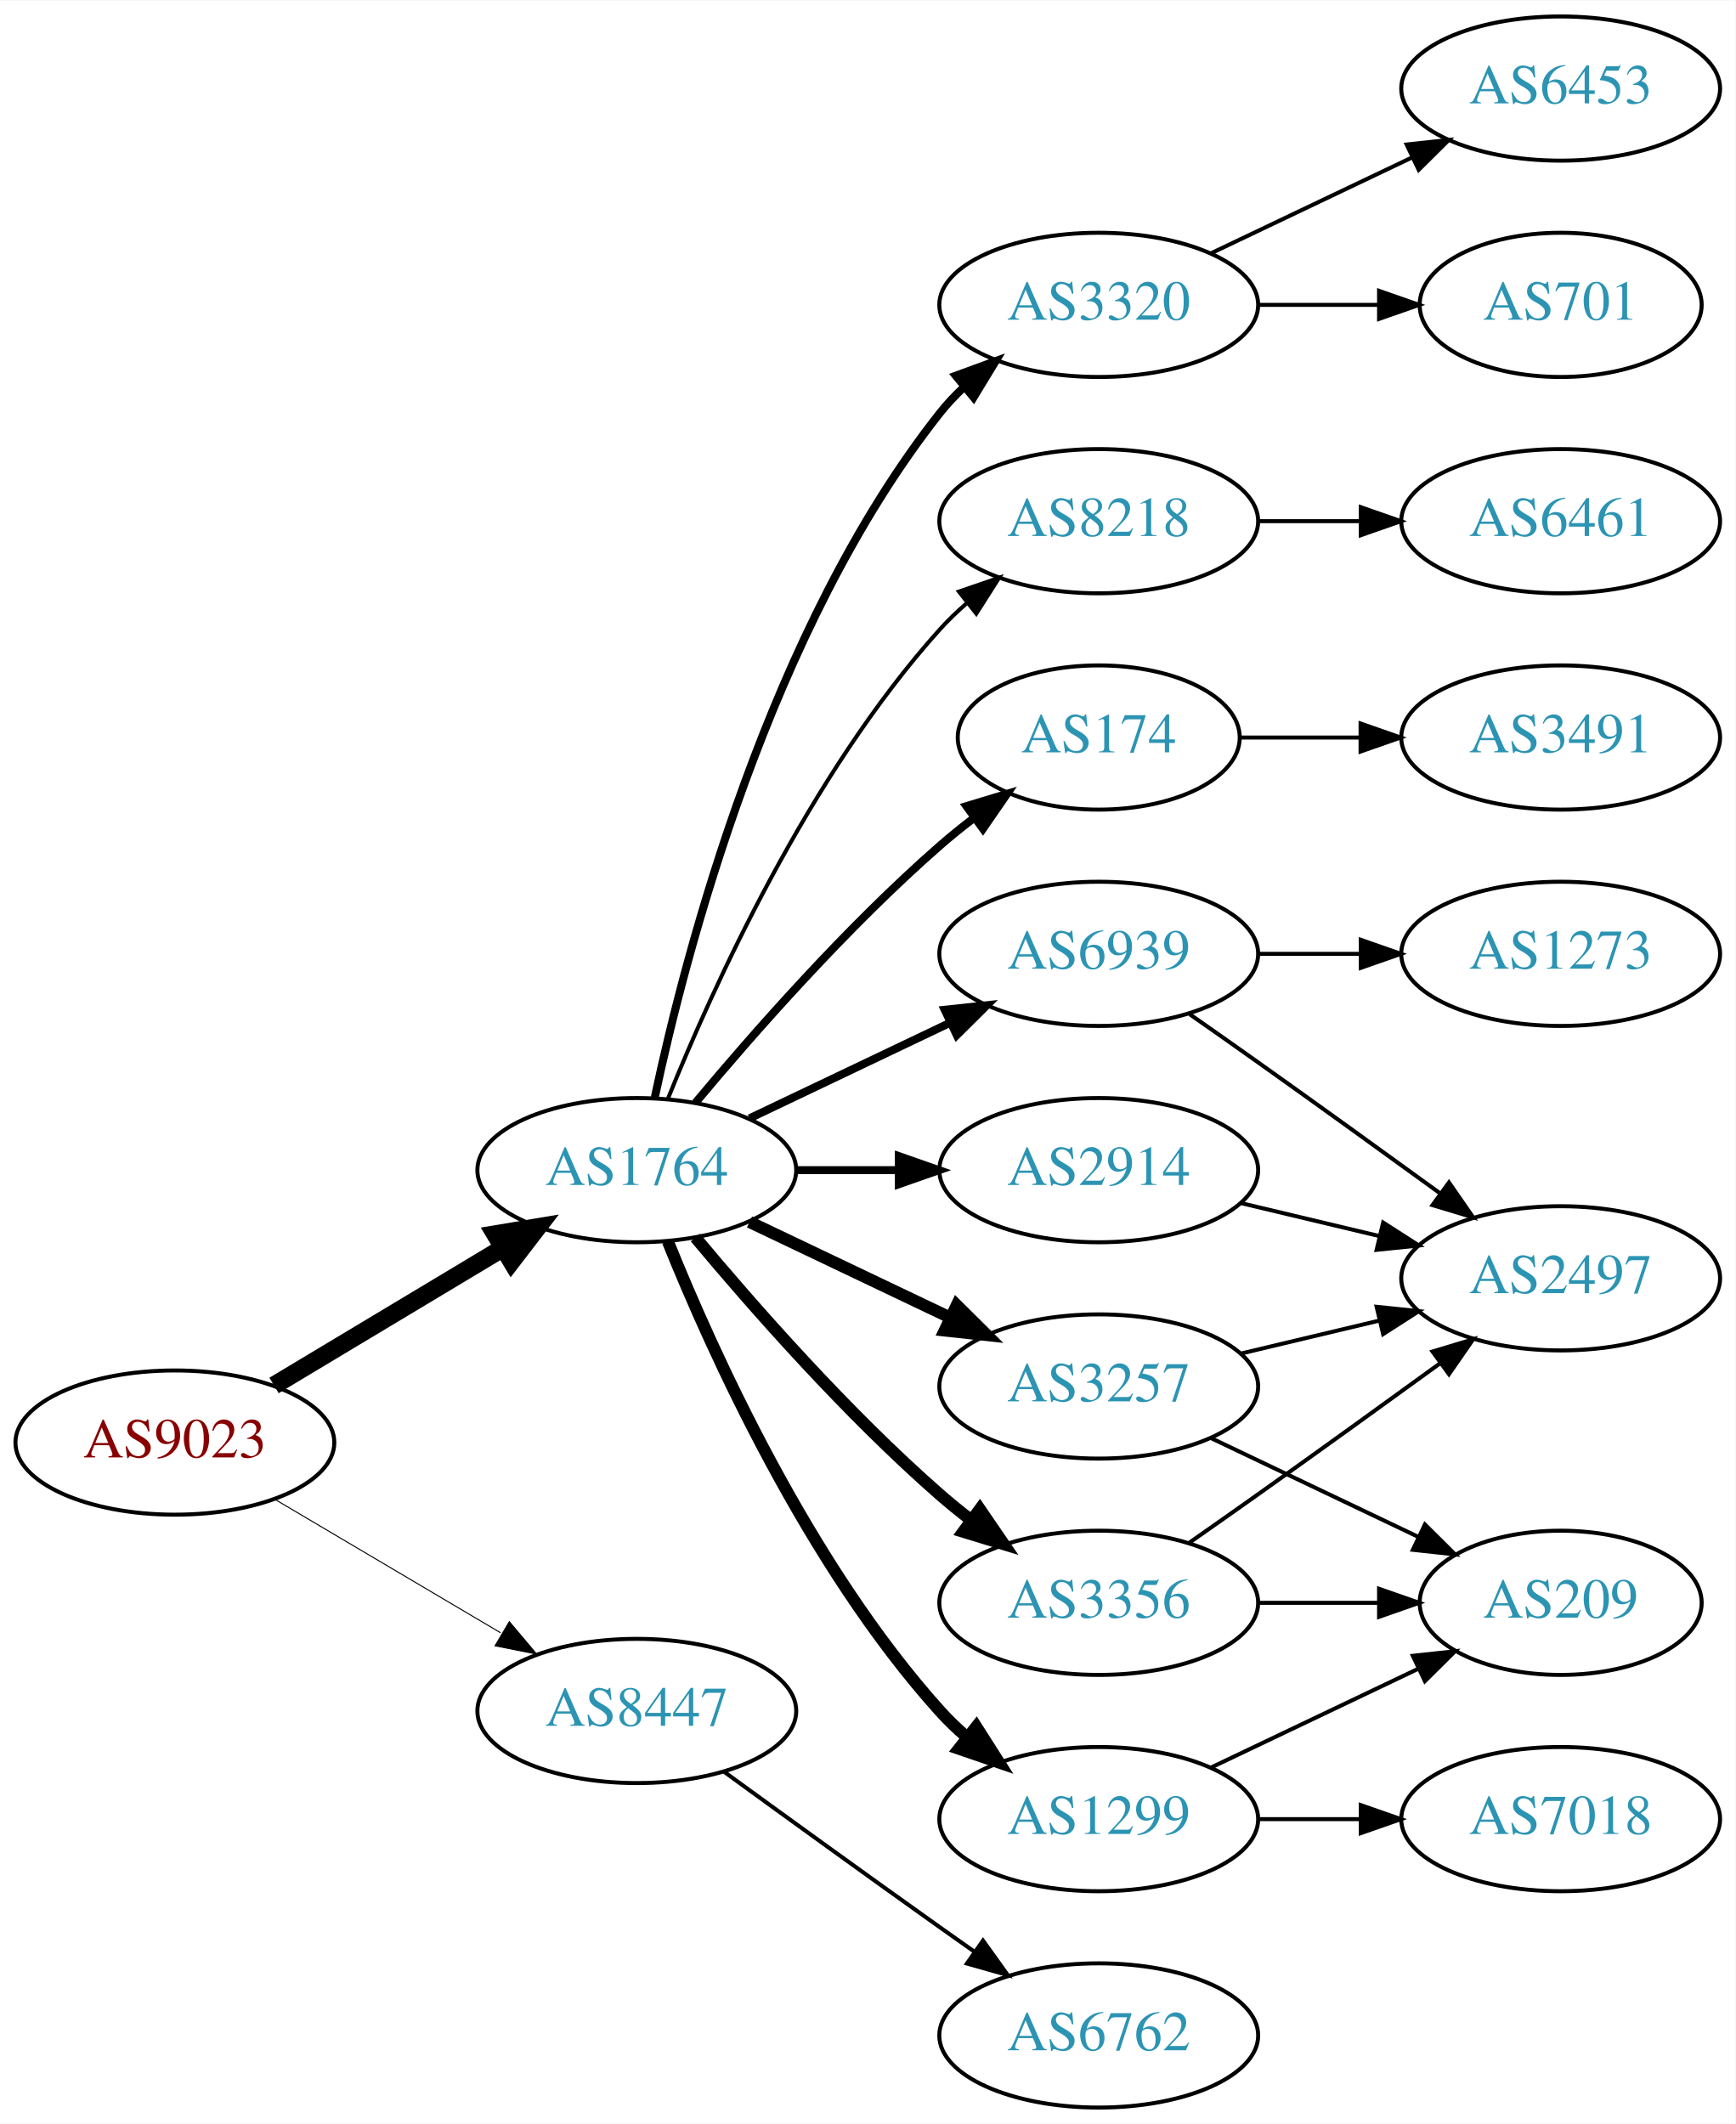
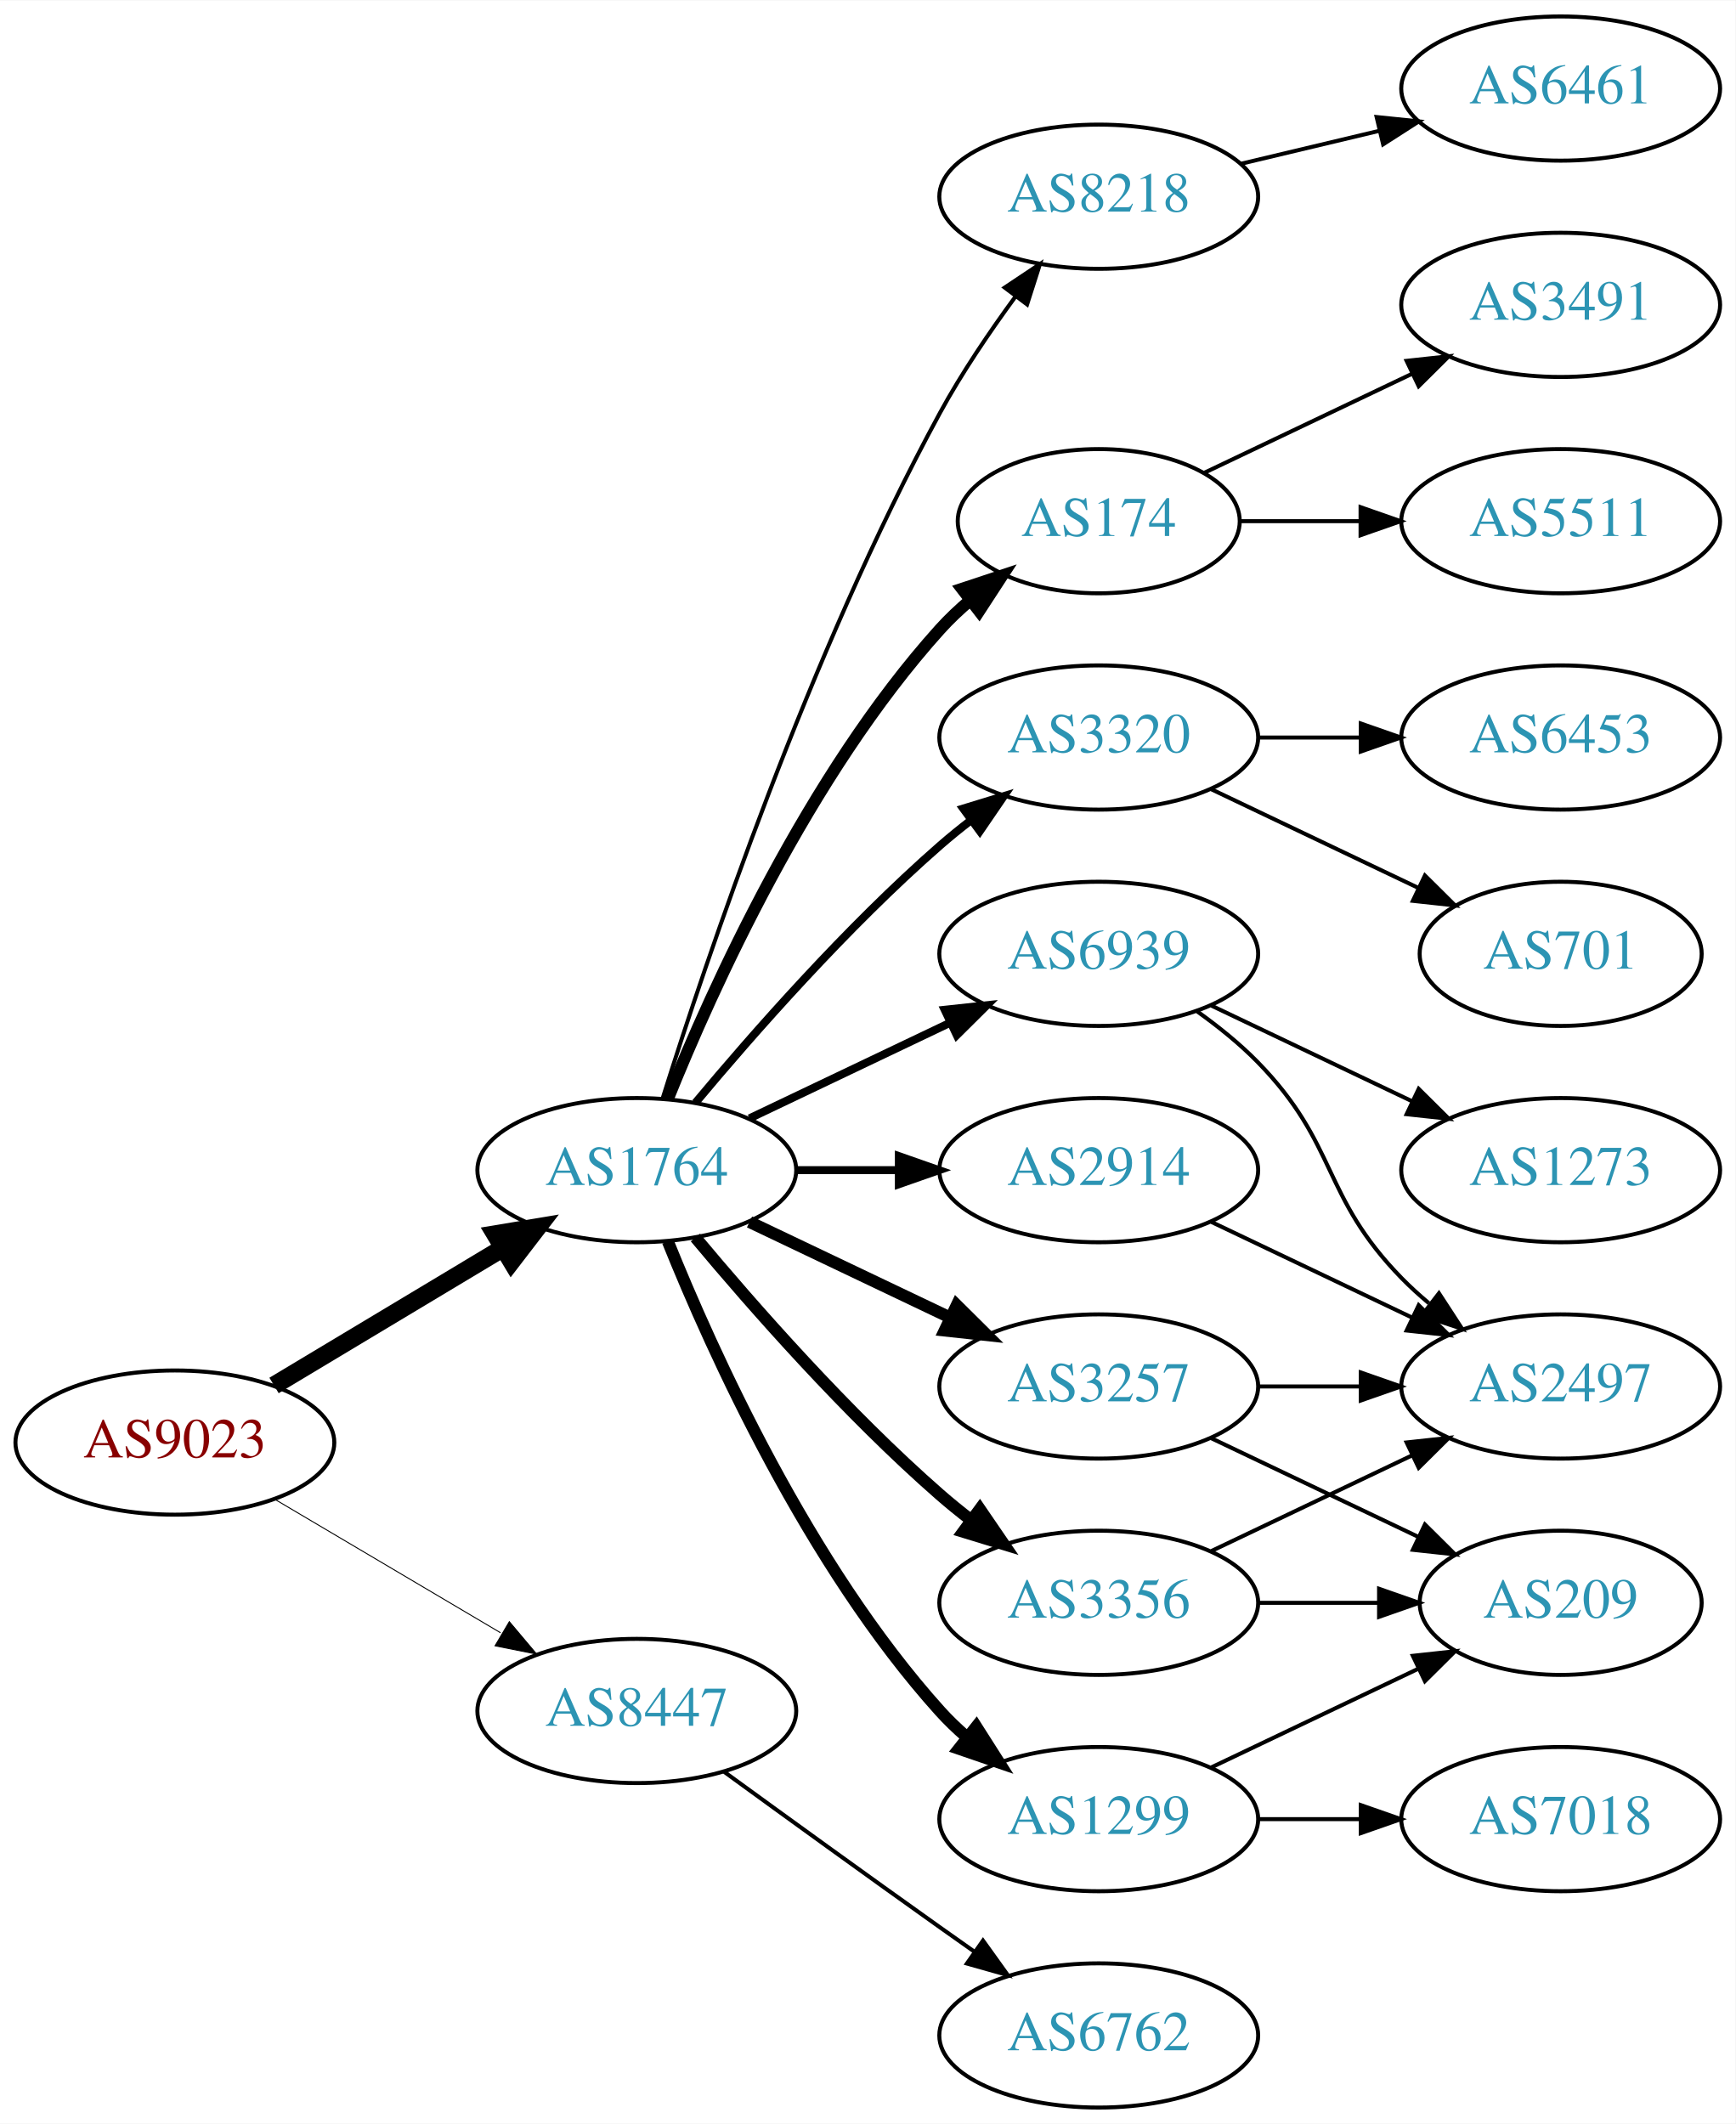
<svg xmlns="http://www.w3.org/2000/svg" xmlns:xlink="http://www.w3.org/1999/xlink" width="433pt" height="530pt" viewBox="0.00 0.00 433.17 530.00">
  <g id="graph0" class="graph" transform="scale(1 1) rotate(0) translate(4 526)">
    <polygon fill="white" stroke="none" points="-4,4 -4,-526 429.172,-526 429.172,4 -4,4" />
    <g id="node1" class="node">
      <g id="a_node1">
        <a xlink:href="/asn/9023" xlink:title="AS9023 ~ Oesterreichische Lotterien GmbH [AT]">
          <ellipse fill="#ffffff" stroke="black" cx="39.647" cy="-166" rx="39.794" ry="18" />
          <text text-anchor="middle" x="39.647" y="-162.3" font-family="Times,serif" font-size="14.00" fill="#880000">AS9023</text>
        </a>
      </g>
    </g>
    <g id="node2" class="node">
      <g id="a_node2">
        <a xlink:href="/asn/1764" xlink:title="AS1764 ~ NEXTLAYER-AS [AT]">
          <ellipse fill="#ffffff" stroke="black" cx="154.939" cy="-234" rx="39.794" ry="18" />
          <text text-anchor="middle" x="154.939" y="-230.3" font-family="Times,serif" font-size="14.00" fill="#2c94b3">AS1764</text>
        </a>
      </g>
    </g>
    <g id="edge1" class="edge">
      <path fill="none" stroke="black" stroke-width="4.5" d="M64.396,-180.255C81.013,-190.229 103.409,-203.671 121.646,-214.617" />
      <polygon fill="black" stroke="black" stroke-width="4.5" points="119.62,-217.993 130.221,-219.764 123.673,-211.241 119.62,-217.993" />
    </g>
    <g id="node3" class="node">
      <g id="a_node3">
        <a xlink:href="/asn/8447" xlink:title="AS8447 ~ A1 Telekom Austria AG [AT]">
          <ellipse fill="#ffffff" stroke="black" cx="154.939" cy="-99" rx="39.794" ry="18" />
          <text text-anchor="middle" x="154.939" y="-95.3" font-family="Times,serif" font-size="14.00" fill="#2c94b3">AS8447</text>
        </a>
      </g>
    </g>
    <g id="edge2" class="edge">
-       <path fill="none" stroke="black" stroke-width="0.25" d="M64.673,-151.791C81.045,-142.109 102.933,-129.165 120.936,-118.518" />
-       <polygon fill="black" stroke="black" stroke-width="0.25" points="123.122,-121.292 129.948,-113.188 119.558,-115.266 123.122,-121.292" />
+       <path fill="none" stroke="black" stroke-width="0.237" d="M64.673,-151.791C81.045,-142.109 102.933,-129.165 120.936,-118.518" />
+       <polygon fill="black" stroke="black" stroke-width="0.237" points="123.122,-121.292 129.948,-113.188 119.558,-115.266 123.122,-121.292" />
    </g>
    <g id="node4" class="node">
      <g id="a_node4">
        <a xlink:href="/asn/174" xlink:title="AS174 ~ Cogent Communications [US]">
-           <ellipse fill="#ffffff" stroke="black" cx="270.232" cy="-342" rx="35.194" ry="18" />
-           <text text-anchor="middle" x="270.232" y="-338.3" font-family="Times,serif" font-size="14.00" fill="#2c94b3">AS174</text>
+           <ellipse fill="#ffffff" stroke="black" cx="270.232" cy="-396" rx="35.194" ry="18" />
+           <text text-anchor="middle" x="270.232" y="-392.3" font-family="Times,serif" font-size="14.00" fill="#2c94b3">AS174</text>
        </a>
      </g>
    </g>
    <g id="edge3" class="edge">
-       <path fill="none" stroke="black" stroke-width="2" d="M169.569,-250.817C183.852,-267.929 207.398,-294.745 230.586,-315 233.256,-317.332 236.128,-319.648 239.059,-321.886" />
-       <polygon fill="black" stroke="black" stroke-width="2" points="237.209,-324.87 247.35,-327.939 241.337,-319.216 237.209,-324.87" />
+       <path fill="none" stroke="black" stroke-width="3" d="M162.687,-251.787C173.738,-279.243 197.791,-332.578 230.586,-369 232.902,-371.572 235.506,-374.03 238.242,-376.343" />
+       <polygon fill="black" stroke="black" stroke-width="3" points="236.108,-379.117 246.165,-382.448 240.38,-373.572 236.108,-379.117" />
    </g>
    <g id="node5" class="node">
      <g id="a_node5">
-         <a xlink:href="/asn/3356" xlink:title="AS3356 ~ Level 3 Parent, LLC [US]">
-           <ellipse fill="#ffffff" stroke="black" cx="270.232" cy="-126" rx="39.794" ry="18" />
-           <text text-anchor="middle" x="270.232" y="-122.3" font-family="Times,serif" font-size="14.00" fill="#2c94b3">AS3356</text>
+         <a xlink:href="/asn/3320" xlink:title="AS3320 ~ DTAG [DE]">
+           <ellipse fill="#ffffff" stroke="black" cx="270.232" cy="-342" rx="39.794" ry="18" />
+           <text text-anchor="middle" x="270.232" y="-338.3" font-family="Times,serif" font-size="14.00" fill="#2c94b3">AS3320</text>
        </a>
      </g>
    </g>
    <g id="edge4" class="edge">
-       <path fill="none" stroke="black" stroke-width="3" d="M169.569,-217.183C183.852,-200.071 207.398,-173.255 230.586,-153 233.052,-150.846 235.69,-148.706 238.388,-146.628" />
-       <polygon fill="black" stroke="black" stroke-width="3" points="240.561,-149.375 246.542,-140.63 236.413,-143.736 240.561,-149.375" />
+       <path fill="none" stroke="black" stroke-width="2" d="M169.569,-250.817C183.852,-267.929 207.398,-294.745 230.586,-315 233.052,-317.154 235.69,-319.294 238.388,-321.372" />
+       <polygon fill="black" stroke="black" stroke-width="2" points="236.413,-324.264 246.542,-327.37 240.561,-318.625 236.413,-324.264" />
    </g>
    <g id="node6" class="node">
      <g id="a_node6">
        <a xlink:href="/asn/3257" xlink:title="AS3257 ~ GTT [DE]">
          <ellipse fill="#ffffff" stroke="black" cx="270.232" cy="-180" rx="39.794" ry="18" />
          <text text-anchor="middle" x="270.232" y="-176.3" font-family="Times,serif" font-size="14.00" fill="#2c94b3">AS3257</text>
        </a>
      </g>
    </g>
    <g id="edge5" class="edge">
      <path fill="none" stroke="black" stroke-width="3" d="M183.076,-221.066C198.07,-213.919 216.891,-204.948 233.114,-197.215" />
      <polygon fill="black" stroke="black" stroke-width="3" points="234.796,-200.291 242.317,-192.829 231.784,-193.972 234.796,-200.291" />
    </g>
    <g id="node7" class="node">
      <g id="a_node7">
+         <a xlink:href="/asn/3356" xlink:title="AS3356 ~ Level 3 Parent, LLC [US]">
+           <ellipse fill="#ffffff" stroke="black" cx="270.232" cy="-126" rx="39.794" ry="18" />
+           <text text-anchor="middle" x="270.232" y="-122.3" font-family="Times,serif" font-size="14.00" fill="#2c94b3">AS3356</text>
+         </a>
+       </g>
+     </g>
+     <g id="edge6" class="edge">
+       <path fill="none" stroke="black" stroke-width="3" d="M169.569,-217.183C183.852,-200.071 207.398,-173.255 230.586,-153 233.052,-150.846 235.69,-148.706 238.388,-146.628" />
+       <polygon fill="black" stroke="black" stroke-width="3" points="240.561,-149.375 246.542,-140.63 236.413,-143.736 240.561,-149.375" />
+     </g>
+     <g id="node8" class="node">
+       <g id="a_node8">
+         <a xlink:href="/asn/2914" xlink:title="AS2914 ~ NTT America, Inc. [US]">
+           <ellipse fill="#ffffff" stroke="black" cx="270.232" cy="-234" rx="39.794" ry="18" />
+           <text text-anchor="middle" x="270.232" y="-230.3" font-family="Times,serif" font-size="14.00" fill="#2c94b3">AS2914</text>
+         </a>
+       </g>
+     </g>
+     <g id="edge7" class="edge">
+       <path fill="none" stroke="black" stroke-width="2" d="M194.612,-234C202.815,-234 211.579,-234 220.111,-234" />
+       <polygon fill="black" stroke="black" stroke-width="2" points="220.35,-237.5 230.35,-234 220.35,-230.5 220.35,-237.5" />
+     </g>
+     <g id="node9" class="node">
+       <g id="a_node9">
        <a xlink:href="/asn/1299" xlink:title="AS1299 ~ Telia Carrier [EU]">
          <ellipse fill="#ffffff" stroke="black" cx="270.232" cy="-72" rx="39.794" ry="18" />
          <text text-anchor="middle" x="270.232" y="-68.3" font-family="Times,serif" font-size="14.00" fill="#2c94b3">AS1299</text>
        </a>
      </g>
    </g>
-     <g id="edge6" class="edge">
+     <g id="edge8" class="edge">
      <path fill="none" stroke="black" stroke-width="3" d="M162.687,-216.213C173.738,-188.757 197.791,-135.422 230.586,-99 232.588,-96.776 234.807,-94.637 237.14,-92.603" />
      <polygon fill="black" stroke="black" stroke-width="3" points="239.67,-95.065 245.359,-86.127 235.338,-89.567 239.67,-95.065" />
    </g>
-     <g id="node8" class="node">
-       <g id="a_node8">
-         <a xlink:href="/asn/3320" xlink:title="AS3320 ~ DTAG [DE]">
-           <ellipse fill="#ffffff" stroke="black" cx="270.232" cy="-450" rx="39.794" ry="18" />
-           <text text-anchor="middle" x="270.232" y="-446.3" font-family="Times,serif" font-size="14.00" fill="#2c94b3">AS3320</text>
-         </a>
-       </g>
-     </g>
-     <g id="edge7" class="edge">
-       <path fill="none" stroke="black" stroke-width="2" d="M159.43,-252.16C167.061,-288.03 188.052,-369.155 230.586,-423 232.393,-425.288 234.446,-427.462 236.641,-429.51" />
-       <polygon fill="black" stroke="black" stroke-width="2" points="234.552,-432.323 244.501,-435.966 238.995,-426.914 234.552,-432.323" />
-     </g>
-     <g id="node9" class="node">
-       <g id="a_node9">
-         <a xlink:href="/asn/8218" xlink:title="AS8218 ~ legacy Neotelecoms [FR]">
-           <ellipse fill="#ffffff" stroke="black" cx="270.232" cy="-396" rx="39.794" ry="18" />
-           <text text-anchor="middle" x="270.232" y="-392.3" font-family="Times,serif" font-size="14.00" fill="#2c94b3">AS8218</text>
-         </a>
-       </g>
-     </g>
-     <g id="edge8" class="edge">
-       <path fill="none" stroke="black" d="M162.687,-251.787C173.738,-279.243 197.791,-332.578 230.586,-369 232.588,-371.224 234.807,-373.363 237.14,-375.397" />
-       <polygon fill="black" stroke="black" points="235.338,-378.433 245.359,-381.873 239.67,-372.935 235.338,-378.433" />
-     </g>
    <g id="node10" class="node">
      <g id="a_node10">
-         <a xlink:href="/asn/2914" xlink:title="AS2914 ~ NTT America, Inc. [US]">
-           <ellipse fill="#ffffff" stroke="black" cx="270.232" cy="-234" rx="39.794" ry="18" />
-           <text text-anchor="middle" x="270.232" y="-230.3" font-family="Times,serif" font-size="14.00" fill="#2c94b3">AS2914</text>
-         </a>
-       </g>
-     </g>
-     <g id="edge9" class="edge">
-       <path fill="none" stroke="black" stroke-width="2" d="M194.612,-234C202.815,-234 211.579,-234 220.111,-234" />
-       <polygon fill="black" stroke="black" stroke-width="2" points="220.35,-237.5 230.35,-234 220.35,-230.5 220.35,-237.5" />
-     </g>
-     <g id="node11" class="node">
-       <g id="a_node11">
        <a xlink:href="/asn/6939" xlink:title="AS6939 ~ Hurricane Electric LLC [US]">
          <ellipse fill="#ffffff" stroke="black" cx="270.232" cy="-288" rx="39.794" ry="18" />
          <text text-anchor="middle" x="270.232" y="-284.3" font-family="Times,serif" font-size="14.00" fill="#2c94b3">AS6939</text>
        </a>
      </g>
    </g>
-     <g id="edge10" class="edge">
+     <g id="edge9" class="edge">
      <path fill="none" stroke="black" stroke-width="2" d="M183.076,-246.934C198.07,-254.081 216.891,-263.052 233.114,-270.785" />
      <polygon fill="black" stroke="black" stroke-width="2" points="231.784,-274.028 242.317,-275.171 234.796,-267.709 231.784,-274.028" />
    </g>
-     <g id="node20" class="node">
-       <g id="a_node20">
+     <g id="node11" class="node">
+       <g id="a_node11">
+         <a xlink:href="/asn/8218" xlink:title="AS8218 ~ legacy Neotelecoms [FR]">
+           <ellipse fill="#ffffff" stroke="black" cx="270.232" cy="-477" rx="39.794" ry="18" />
+           <text text-anchor="middle" x="270.232" y="-473.3" font-family="Times,serif" font-size="14.00" fill="#2c94b3">AS8218</text>
+         </a>
+       </g>
+     </g>
+     <g id="edge10" class="edge">
+       <path fill="none" stroke="black" d="M161.36,-251.841C172.132,-286.146 198.023,-363.203 230.586,-423 236.018,-432.974 242.992,-443.269 249.517,-452.16" />
+       <polygon fill="black" stroke="black" points="246.759,-454.316 255.571,-460.198 252.351,-450.105 246.759,-454.316" />
+     </g>
+     <g id="node21" class="node">
+       <g id="a_node21">
        <a xlink:href="/asn/6762" xlink:title="AS6762 ~ TELECOM ITALIA SPARKLE S.p.A. [IT]">
          <ellipse fill="#ffffff" stroke="black" cx="270.232" cy="-18" rx="39.794" ry="18" />
          <text text-anchor="middle" x="270.232" y="-14.3" font-family="Times,serif" font-size="14.00" fill="#2c94b3">AS6762</text>
        </a>
      </g>
    </g>
-     <g id="edge24" class="edge">
+     <g id="edge25" class="edge">
      <path fill="none" stroke="black" d="M176.788,-83.778C191.722,-72.909 212.335,-57.975 230.586,-45 233.406,-42.995 236.349,-40.915 239.297,-38.841" />
      <polygon fill="black" stroke="black" points="241.344,-41.681 247.522,-33.074 237.325,-35.95 241.344,-41.681" />
    </g>
+     <g id="node18" class="node">
+       <g id="a_node18">
+         <a xlink:href="/asn/5511" xlink:title="AS5511 ~ Orange S.A. [FR]">
+           <ellipse fill="#ffffff" stroke="black" cx="385.525" cy="-396" rx="39.794" ry="18" />
+           <text text-anchor="middle" x="385.525" y="-392.3" font-family="Times,serif" font-size="14.00" fill="#2c94b3">AS5511</text>
+         </a>
+       </g>
+     </g>
+     <g id="edge22" class="edge">
+       <path fill="none" stroke="black" d="M305.531,-396C314.909,-396 325.259,-396 335.294,-396" />
+       <polygon fill="black" stroke="black" points="335.582,-399.5 345.582,-396 335.582,-392.5 335.582,-399.5" />
+     </g>
+     <g id="node19" class="node">
+       <g id="a_node19">
+         <a xlink:href="/asn/3491" xlink:title="AS3491 ~ PCCW Global, Inc. [US]">
+           <ellipse fill="#ffffff" stroke="black" cx="385.525" cy="-450" rx="39.794" ry="18" />
+           <text text-anchor="middle" x="385.525" y="-446.3" font-family="Times,serif" font-size="14.00" fill="#2c94b3">AS3491</text>
+         </a>
+       </g>
+     </g>
+     <g id="edge23" class="edge">
+       <path fill="none" stroke="black" d="M296.658,-408.119C311.96,-415.413 331.684,-424.814 348.565,-432.86" />
+       <polygon fill="black" stroke="black" points="347.073,-436.026 357.606,-437.169 350.085,-429.707 347.073,-436.026" />
+     </g>
    <g id="node12" class="node">
      <g id="a_node12">
-         <a xlink:href="/asn/3491" xlink:title="AS3491 ~ PCCW Global, Inc. [US]">
-           <ellipse fill="#ffffff" stroke="black" cx="385.525" cy="-342" rx="39.794" ry="18" />
-           <text text-anchor="middle" x="385.525" y="-338.3" font-family="Times,serif" font-size="14.00" fill="#2c94b3">AS3491</text>
+         <a xlink:href="/asn/701" xlink:title="AS701 ~ UUNET [US]">
+           <ellipse fill="#ffffff" stroke="black" cx="385.525" cy="-288" rx="35.194" ry="18" />
+           <text text-anchor="middle" x="385.525" y="-284.3" font-family="Times,serif" font-size="14.00" fill="#2c94b3">AS701</text>
        </a>
      </g>
    </g>
    <g id="edge11" class="edge">
-       <path fill="none" stroke="black" d="M305.531,-342C314.909,-342 325.259,-342 335.294,-342" />
-       <polygon fill="black" stroke="black" points="335.582,-345.5 345.582,-342 335.582,-338.5 335.582,-345.5" />
+       <path fill="none" stroke="black" d="M298.369,-329.066C313.801,-321.71 333.286,-312.423 349.821,-304.541" />
+       <polygon fill="black" stroke="black" points="351.642,-307.551 359.163,-300.089 348.63,-301.232 351.642,-307.551" />
    </g>
    <g id="node13" class="node">
      <g id="a_node13">
-         <a xlink:href="/asn/2497" xlink:title="AS2497 ~ Internet Initiative Japan Inc. [JP]">
-           <ellipse fill="#ffffff" stroke="black" cx="385.525" cy="-207" rx="39.794" ry="18" />
-           <text text-anchor="middle" x="385.525" y="-203.3" font-family="Times,serif" font-size="14.00" fill="#2c94b3">AS2497</text>
+         <a xlink:href="/asn/6453" xlink:title="AS6453 ~ TATA COMMUNICATIONS (AMERICA) INC [US]">
+           <ellipse fill="#ffffff" stroke="black" cx="385.525" cy="-342" rx="39.794" ry="18" />
+           <text text-anchor="middle" x="385.525" y="-338.3" font-family="Times,serif" font-size="14.00" fill="#2c94b3">AS6453</text>
        </a>
      </g>
    </g>
    <g id="edge12" class="edge">
-       <path fill="none" stroke="black" d="M292.943,-141.074C298.478,-144.943 304.409,-149.111 309.879,-153 324.993,-163.745 341.727,-175.833 355.514,-185.844" />
-       <polygon fill="black" stroke="black" points="353.53,-188.729 363.677,-191.778 357.647,-183.067 353.53,-188.729" />
+       <path fill="none" stroke="black" d="M309.905,-342C318.108,-342 326.872,-342 335.404,-342" />
+       <polygon fill="black" stroke="black" points="335.643,-345.5 345.643,-342 335.643,-338.5 335.643,-345.5" />
    </g>
    <g id="node14" class="node">
      <g id="a_node14">
        <a xlink:href="/asn/209" xlink:title="AS209 ~ CenturyLink Communications, LLC [US]">
          <ellipse fill="#ffffff" stroke="black" cx="385.525" cy="-126" rx="35.194" ry="18" />
          <text text-anchor="middle" x="385.525" y="-122.3" font-family="Times,serif" font-size="14.00" fill="#2c94b3">AS209</text>
        </a>
      </g>
    </g>
    <g id="edge13" class="edge">
+       <path fill="none" stroke="black" d="M298.369,-167.066C313.801,-159.71 333.286,-150.423 349.821,-142.541" />
+       <polygon fill="black" stroke="black" points="351.642,-145.551 359.163,-138.089 348.63,-139.232 351.642,-145.551" />
+     </g>
+     <g id="node15" class="node">
+       <g id="a_node15">
+         <a xlink:href="/asn/2497" xlink:title="AS2497 ~ Internet Initiative Japan Inc. [JP]">
+           <ellipse fill="#ffffff" stroke="black" cx="385.525" cy="-180" rx="39.794" ry="18" />
+           <text text-anchor="middle" x="385.525" y="-176.3" font-family="Times,serif" font-size="14.00" fill="#2c94b3">AS2497</text>
+         </a>
+       </g>
+     </g>
+     <g id="edge14" class="edge">
+       <path fill="none" stroke="black" d="M309.905,-180C318.108,-180 326.872,-180 335.404,-180" />
+       <polygon fill="black" stroke="black" points="335.643,-183.5 345.643,-180 335.643,-176.5 335.643,-183.5" />
+     </g>
+     <g id="edge16" class="edge">
      <path fill="none" stroke="black" d="M309.905,-126C319.61,-126 330.101,-126 340.064,-126" />
      <polygon fill="black" stroke="black" points="340.2,-129.5 350.2,-126 340.2,-122.5 340.2,-129.5" />
    </g>
    <g id="edge15" class="edge">
-       <path fill="none" stroke="black" d="M305.84,-188.248C316.711,-190.838 328.865,-193.735 340.308,-196.462" />
-       <polygon fill="black" stroke="black" points="339.591,-199.889 350.13,-198.803 341.214,-193.08 339.591,-199.889" />
-     </g>
-     <g id="edge14" class="edge">
-       <path fill="none" stroke="black" d="M298.369,-167.066C313.801,-159.71 333.286,-150.423 349.821,-142.541" />
-       <polygon fill="black" stroke="black" points="351.642,-145.551 359.163,-138.089 348.63,-139.232 351.642,-145.551" />
-     </g>
-     <g id="edge16" class="edge">
+       <path fill="none" stroke="black" d="M298.369,-138.934C313.363,-146.081 332.184,-155.052 348.407,-162.785" />
+       <polygon fill="black" stroke="black" points="347.077,-166.028 357.61,-167.171 350.089,-159.709 347.077,-166.028" />
+     </g>
+     <g id="edge19" class="edge">
+       <path fill="none" stroke="black" d="M298.369,-221.066C313.363,-213.919 332.184,-204.948 348.407,-197.215" />
+       <polygon fill="black" stroke="black" points="350.089,-200.291 357.61,-192.829 347.077,-193.972 350.089,-200.291" />
+     </g>
+     <g id="edge21" class="edge">
      <path fill="none" stroke="black" d="M298.369,-84.934C313.801,-92.29 333.286,-101.577 349.821,-109.459" />
      <polygon fill="black" stroke="black" points="348.63,-112.768 359.163,-113.911 351.642,-106.449 348.63,-112.768" />
    </g>
-     <g id="node15" class="node">
-       <g id="a_node15">
+     <g id="node17" class="node">
+       <g id="a_node17">
        <a xlink:href="/asn/7018" xlink:title="AS7018 ~ AT&amp;T Services, Inc. [US]">
          <ellipse fill="#ffffff" stroke="black" cx="385.525" cy="-72" rx="39.794" ry="18" />
          <text text-anchor="middle" x="385.525" y="-68.3" font-family="Times,serif" font-size="14.00" fill="#2c94b3">AS7018</text>
        </a>
      </g>
    </g>
-     <g id="edge17" class="edge">
+     <g id="edge20" class="edge">
      <path fill="none" stroke="black" d="M309.905,-72C318.108,-72 326.872,-72 335.404,-72" />
      <polygon fill="black" stroke="black" points="335.643,-75.5 345.643,-72 335.643,-68.5 335.643,-75.5" />
    </g>
+     <g id="edge18" class="edge">
+       <path fill="none" stroke="black" d="M294.826,-273.611C300.082,-269.852 305.414,-265.563 309.879,-261 330.051,-240.383 325.706,-227.617 345.879,-207 347.972,-204.861 350.255,-202.782 352.632,-200.79" />
+       <polygon fill="black" stroke="black" points="355.15,-203.268 360.931,-194.389 350.875,-197.725 355.15,-203.268" />
+     </g>
    <g id="node16" class="node">
      <g id="a_node16">
-         <a xlink:href="/asn/6453" xlink:title="AS6453 ~ TATA COMMUNICATIONS (AMERICA) INC [US]">
+         <a xlink:href="/asn/1273" xlink:title="AS1273 ~ Vodafone Group PLC [EU]">
+           <ellipse fill="#ffffff" stroke="black" cx="385.525" cy="-234" rx="39.794" ry="18" />
+           <text text-anchor="middle" x="385.525" y="-230.3" font-family="Times,serif" font-size="14.00" fill="#2c94b3">AS1273</text>
+         </a>
+       </g>
+     </g>
+     <g id="edge17" class="edge">
+       <path fill="none" stroke="black" d="M298.369,-275.066C313.363,-267.919 332.184,-258.948 348.407,-251.215" />
+       <polygon fill="black" stroke="black" points="350.089,-254.291 357.61,-246.829 347.077,-247.972 350.089,-254.291" />
+     </g>
+     <g id="node20" class="node">
+       <g id="a_node20">
+         <a xlink:href="/asn/6461" xlink:title="AS6461 ~ Zayo Bandwidth [US]">
          <ellipse fill="#ffffff" stroke="black" cx="385.525" cy="-504" rx="39.794" ry="18" />
-           <text text-anchor="middle" x="385.525" y="-500.3" font-family="Times,serif" font-size="14.00" fill="#2c94b3">AS6453</text>
-         </a>
-       </g>
-     </g>
-     <g id="edge18" class="edge">
-       <path fill="none" stroke="black" d="M298.369,-462.934C313.363,-470.081 332.184,-479.052 348.407,-486.785" />
-       <polygon fill="black" stroke="black" points="347.077,-490.028 357.61,-491.171 350.089,-483.709 347.077,-490.028" />
-     </g>
-     <g id="node17" class="node">
-       <g id="a_node17">
-         <a xlink:href="/asn/701" xlink:title="AS701 ~ UUNET [US]">
-           <ellipse fill="#ffffff" stroke="black" cx="385.525" cy="-450" rx="35.194" ry="18" />
-           <text text-anchor="middle" x="385.525" y="-446.3" font-family="Times,serif" font-size="14.00" fill="#2c94b3">AS701</text>
-         </a>
-       </g>
-     </g>
-     <g id="edge19" class="edge">
-       <path fill="none" stroke="black" d="M309.905,-450C319.61,-450 330.101,-450 340.064,-450" />
-       <polygon fill="black" stroke="black" points="340.2,-453.5 350.2,-450 340.2,-446.5 340.2,-453.5" />
-     </g>
-     <g id="node18" class="node">
-       <g id="a_node18">
-         <a xlink:href="/asn/6461" xlink:title="AS6461 ~ Zayo Bandwidth [US]">
-           <ellipse fill="#ffffff" stroke="black" cx="385.525" cy="-396" rx="39.794" ry="18" />
-           <text text-anchor="middle" x="385.525" y="-392.3" font-family="Times,serif" font-size="14.00" fill="#2c94b3">AS6461</text>
-         </a>
-       </g>
-     </g>
-     <g id="edge20" class="edge">
-       <path fill="none" stroke="black" d="M309.905,-396C318.108,-396 326.872,-396 335.404,-396" />
-       <polygon fill="black" stroke="black" points="335.643,-399.5 345.643,-396 335.643,-392.5 335.643,-399.5" />
-     </g>
-     <g id="edge21" class="edge">
-       <path fill="none" stroke="black" d="M305.84,-225.752C316.711,-223.162 328.865,-220.265 340.308,-217.538" />
-       <polygon fill="black" stroke="black" points="341.214,-220.92 350.13,-215.197 339.591,-214.111 341.214,-220.92" />
-     </g>
-     <g id="edge22" class="edge">
-       <path fill="none" stroke="black" d="M292.943,-272.926C298.478,-269.057 304.409,-264.889 309.879,-261 324.993,-250.255 341.727,-238.167 355.514,-228.156" />
-       <polygon fill="black" stroke="black" points="357.647,-230.933 363.677,-222.222 353.53,-225.271 357.647,-230.933" />
-     </g>
-     <g id="node19" class="node">
-       <g id="a_node19">
-         <a xlink:href="/asn/1273" xlink:title="AS1273 ~ Vodafone Group PLC [EU]">
-           <ellipse fill="#ffffff" stroke="black" cx="385.525" cy="-288" rx="39.794" ry="18" />
-           <text text-anchor="middle" x="385.525" y="-284.3" font-family="Times,serif" font-size="14.00" fill="#2c94b3">AS1273</text>
-         </a>
-       </g>
-     </g>
-     <g id="edge23" class="edge">
-       <path fill="none" stroke="black" d="M309.905,-288C318.108,-288 326.872,-288 335.404,-288" />
-       <polygon fill="black" stroke="black" points="335.643,-291.5 345.643,-288 335.643,-284.5 335.643,-291.5" />
+           <text text-anchor="middle" x="385.525" y="-500.3" font-family="Times,serif" font-size="14.00" fill="#2c94b3">AS6461</text>
+         </a>
+       </g>
+     </g>
+     <g id="edge24" class="edge">
+       <path fill="none" stroke="black" d="M305.84,-485.248C316.711,-487.838 328.865,-490.735 340.308,-493.462" />
+       <polygon fill="black" stroke="black" points="339.591,-496.889 350.13,-495.803 341.214,-490.08 339.591,-496.889" />
    </g>
  </g>
</svg>
